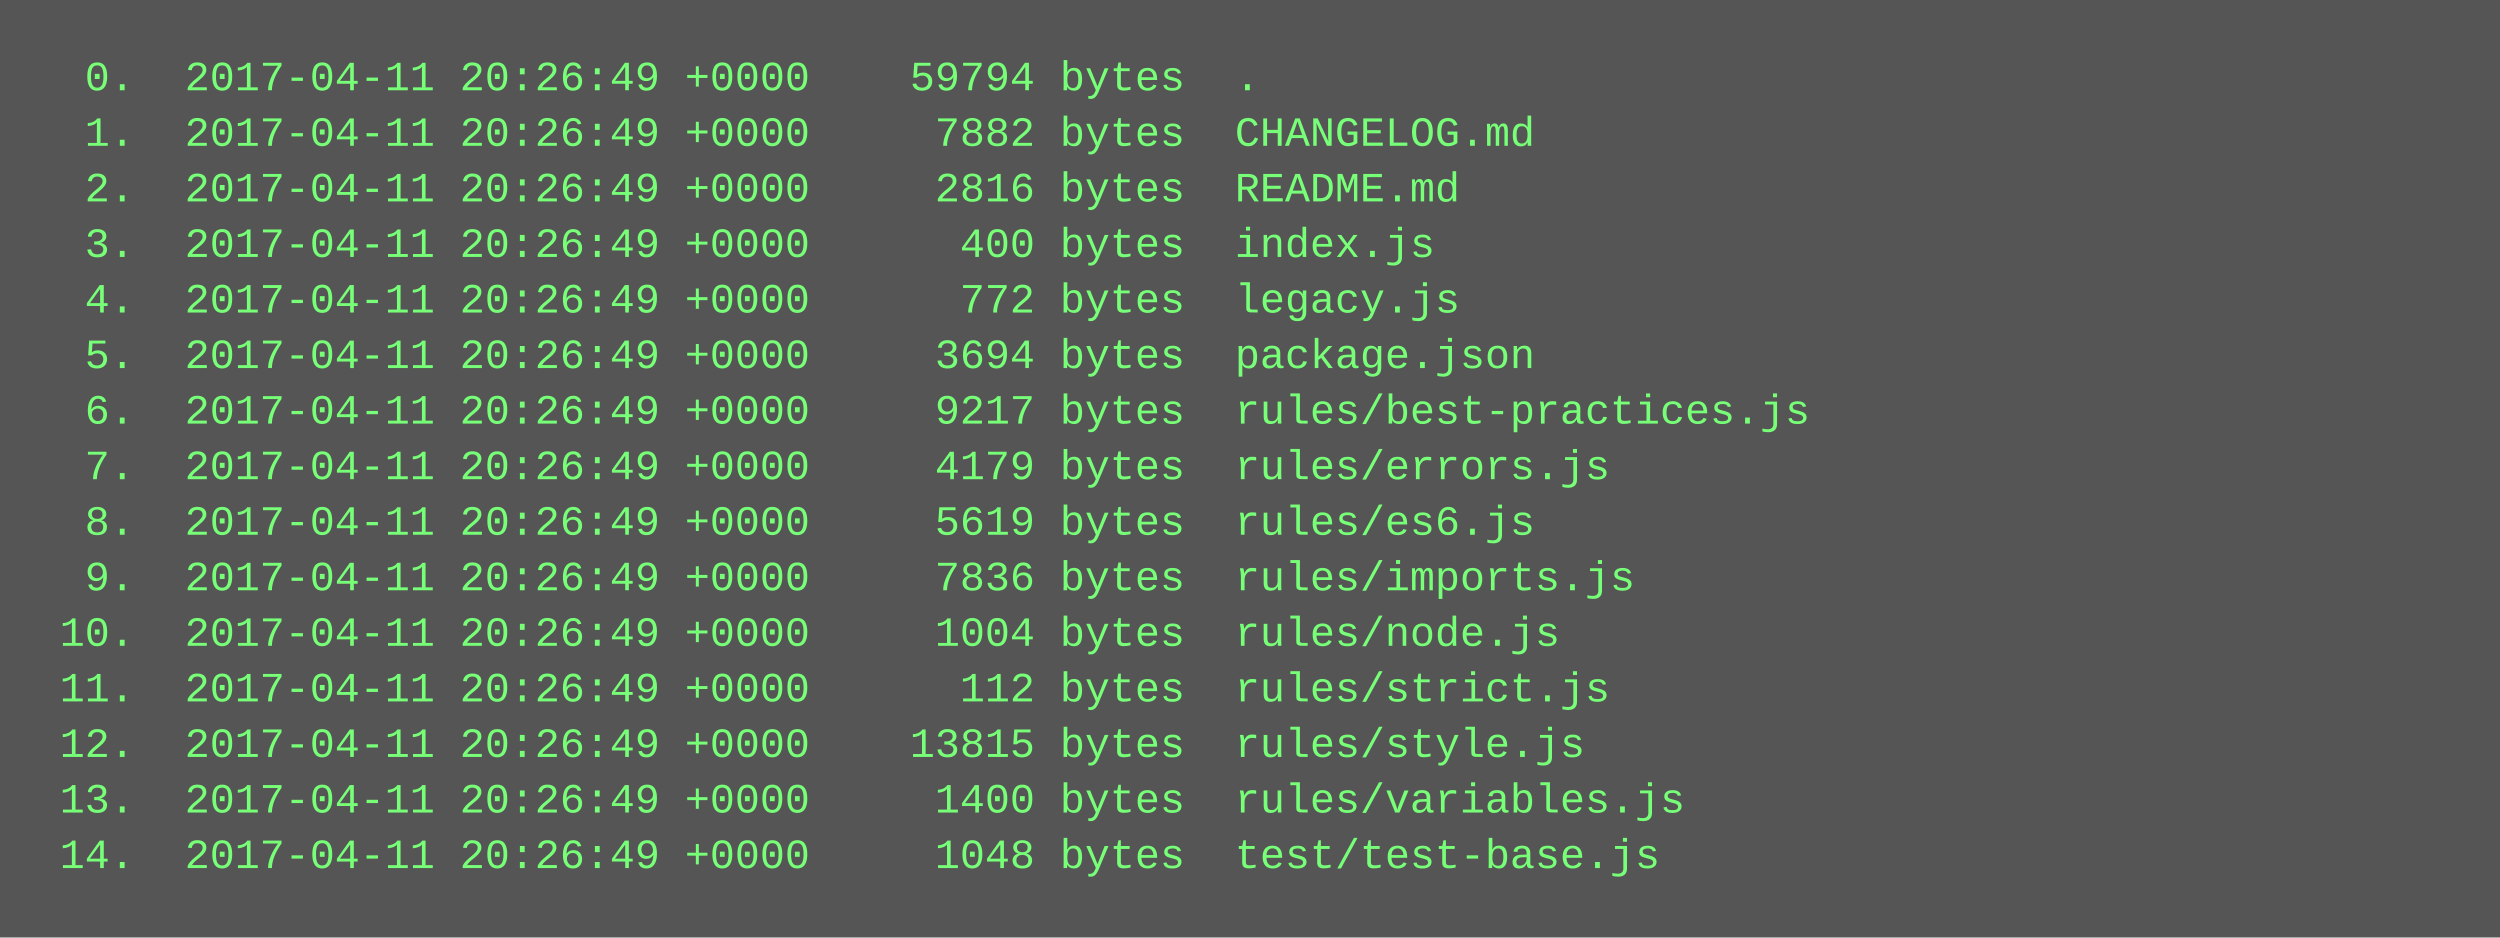
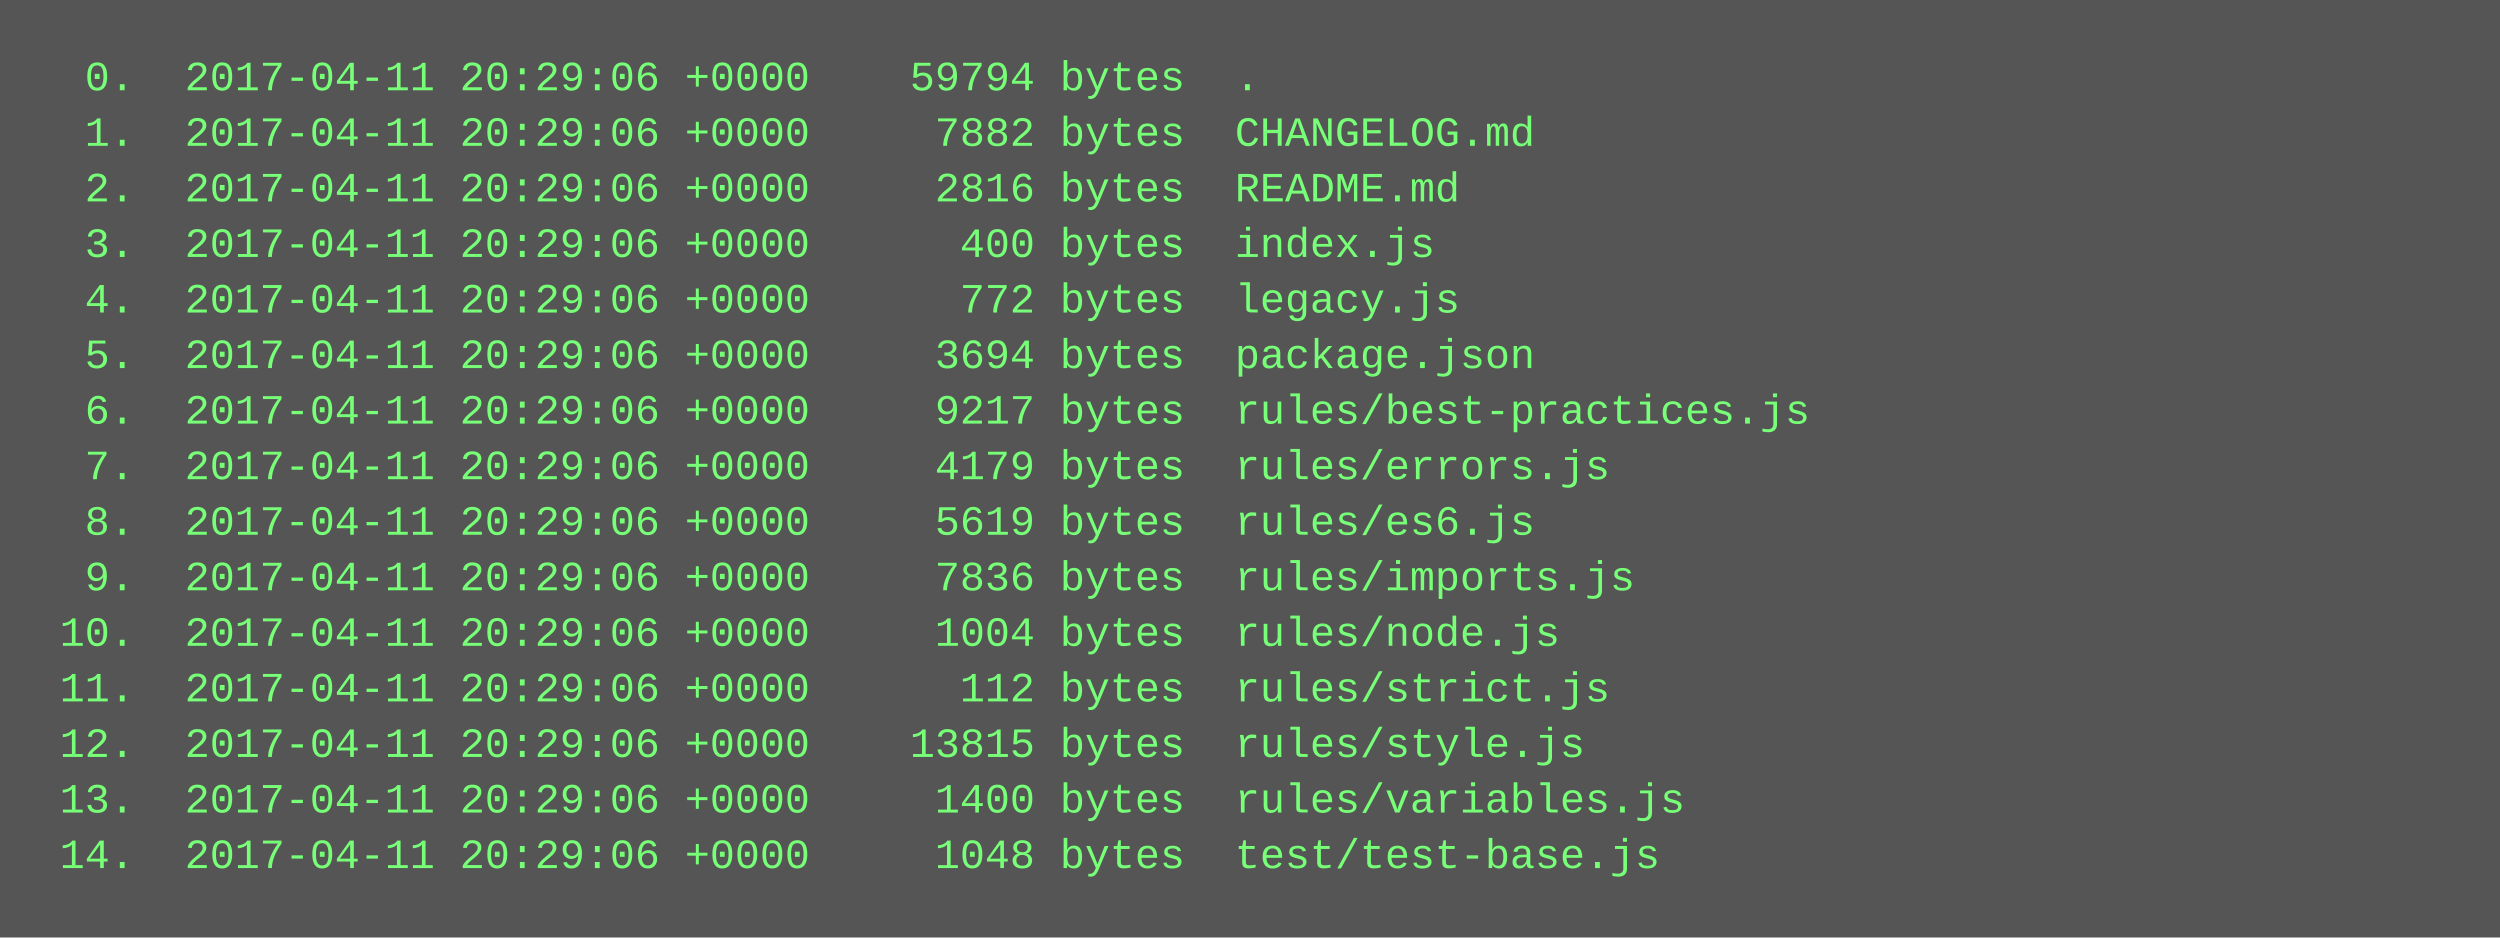
<svg xmlns="http://www.w3.org/2000/svg" height="270" width="720">
  <rect height="270" fill="#555" width="720" />
  <text fill="#7f7" font-family="Courier New" font-size="12" xml:space="preserve">
-     <tspan x="10" y="26">  0.  2017-04-11 20:26:49 +0000    59794 bytes  .</tspan>
-     <tspan x="10" y="42">  1.  2017-04-11 20:26:49 +0000     7882 bytes  CHANGELOG.md</tspan>
-     <tspan x="10" y="58">  2.  2017-04-11 20:26:49 +0000     2816 bytes  README.md</tspan>
-     <tspan x="10" y="74">  3.  2017-04-11 20:26:49 +0000      400 bytes  index.js</tspan>
-     <tspan x="10" y="90">  4.  2017-04-11 20:26:49 +0000      772 bytes  legacy.js</tspan>
-     <tspan x="10" y="106">  5.  2017-04-11 20:26:49 +0000     3694 bytes  package.json</tspan>
-     <tspan x="10" y="122">  6.  2017-04-11 20:26:49 +0000     9217 bytes  rules/best-practices.js</tspan>
-     <tspan x="10" y="138">  7.  2017-04-11 20:26:49 +0000     4179 bytes  rules/errors.js</tspan>
-     <tspan x="10" y="154">  8.  2017-04-11 20:26:49 +0000     5619 bytes  rules/es6.js</tspan>
-     <tspan x="10" y="170">  9.  2017-04-11 20:26:49 +0000     7836 bytes  rules/imports.js</tspan>
-     <tspan x="10" y="186"> 10.  2017-04-11 20:26:49 +0000     1004 bytes  rules/node.js</tspan>
-     <tspan x="10" y="202"> 11.  2017-04-11 20:26:49 +0000      112 bytes  rules/strict.js</tspan>
-     <tspan x="10" y="218"> 12.  2017-04-11 20:26:49 +0000    13815 bytes  rules/style.js</tspan>
-     <tspan x="10" y="234"> 13.  2017-04-11 20:26:49 +0000     1400 bytes  rules/variables.js</tspan>
-     <tspan x="10" y="250"> 14.  2017-04-11 20:26:49 +0000     1048 bytes  test/test-base.js</tspan>
+     <tspan x="10" y="26">  0.  2017-04-11 20:29:06 +0000    59794 bytes  .</tspan>
+     <tspan x="10" y="42">  1.  2017-04-11 20:29:06 +0000     7882 bytes  CHANGELOG.md</tspan>
+     <tspan x="10" y="58">  2.  2017-04-11 20:29:06 +0000     2816 bytes  README.md</tspan>
+     <tspan x="10" y="74">  3.  2017-04-11 20:29:06 +0000      400 bytes  index.js</tspan>
+     <tspan x="10" y="90">  4.  2017-04-11 20:29:06 +0000      772 bytes  legacy.js</tspan>
+     <tspan x="10" y="106">  5.  2017-04-11 20:29:06 +0000     3694 bytes  package.json</tspan>
+     <tspan x="10" y="122">  6.  2017-04-11 20:29:06 +0000     9217 bytes  rules/best-practices.js</tspan>
+     <tspan x="10" y="138">  7.  2017-04-11 20:29:06 +0000     4179 bytes  rules/errors.js</tspan>
+     <tspan x="10" y="154">  8.  2017-04-11 20:29:06 +0000     5619 bytes  rules/es6.js</tspan>
+     <tspan x="10" y="170">  9.  2017-04-11 20:29:06 +0000     7836 bytes  rules/imports.js</tspan>
+     <tspan x="10" y="186"> 10.  2017-04-11 20:29:06 +0000     1004 bytes  rules/node.js</tspan>
+     <tspan x="10" y="202"> 11.  2017-04-11 20:29:06 +0000      112 bytes  rules/strict.js</tspan>
+     <tspan x="10" y="218"> 12.  2017-04-11 20:29:06 +0000    13815 bytes  rules/style.js</tspan>
+     <tspan x="10" y="234"> 13.  2017-04-11 20:29:06 +0000     1400 bytes  rules/variables.js</tspan>
+     <tspan x="10" y="250"> 14.  2017-04-11 20:29:06 +0000     1048 bytes  test/test-base.js</tspan>
  </text>
</svg>
